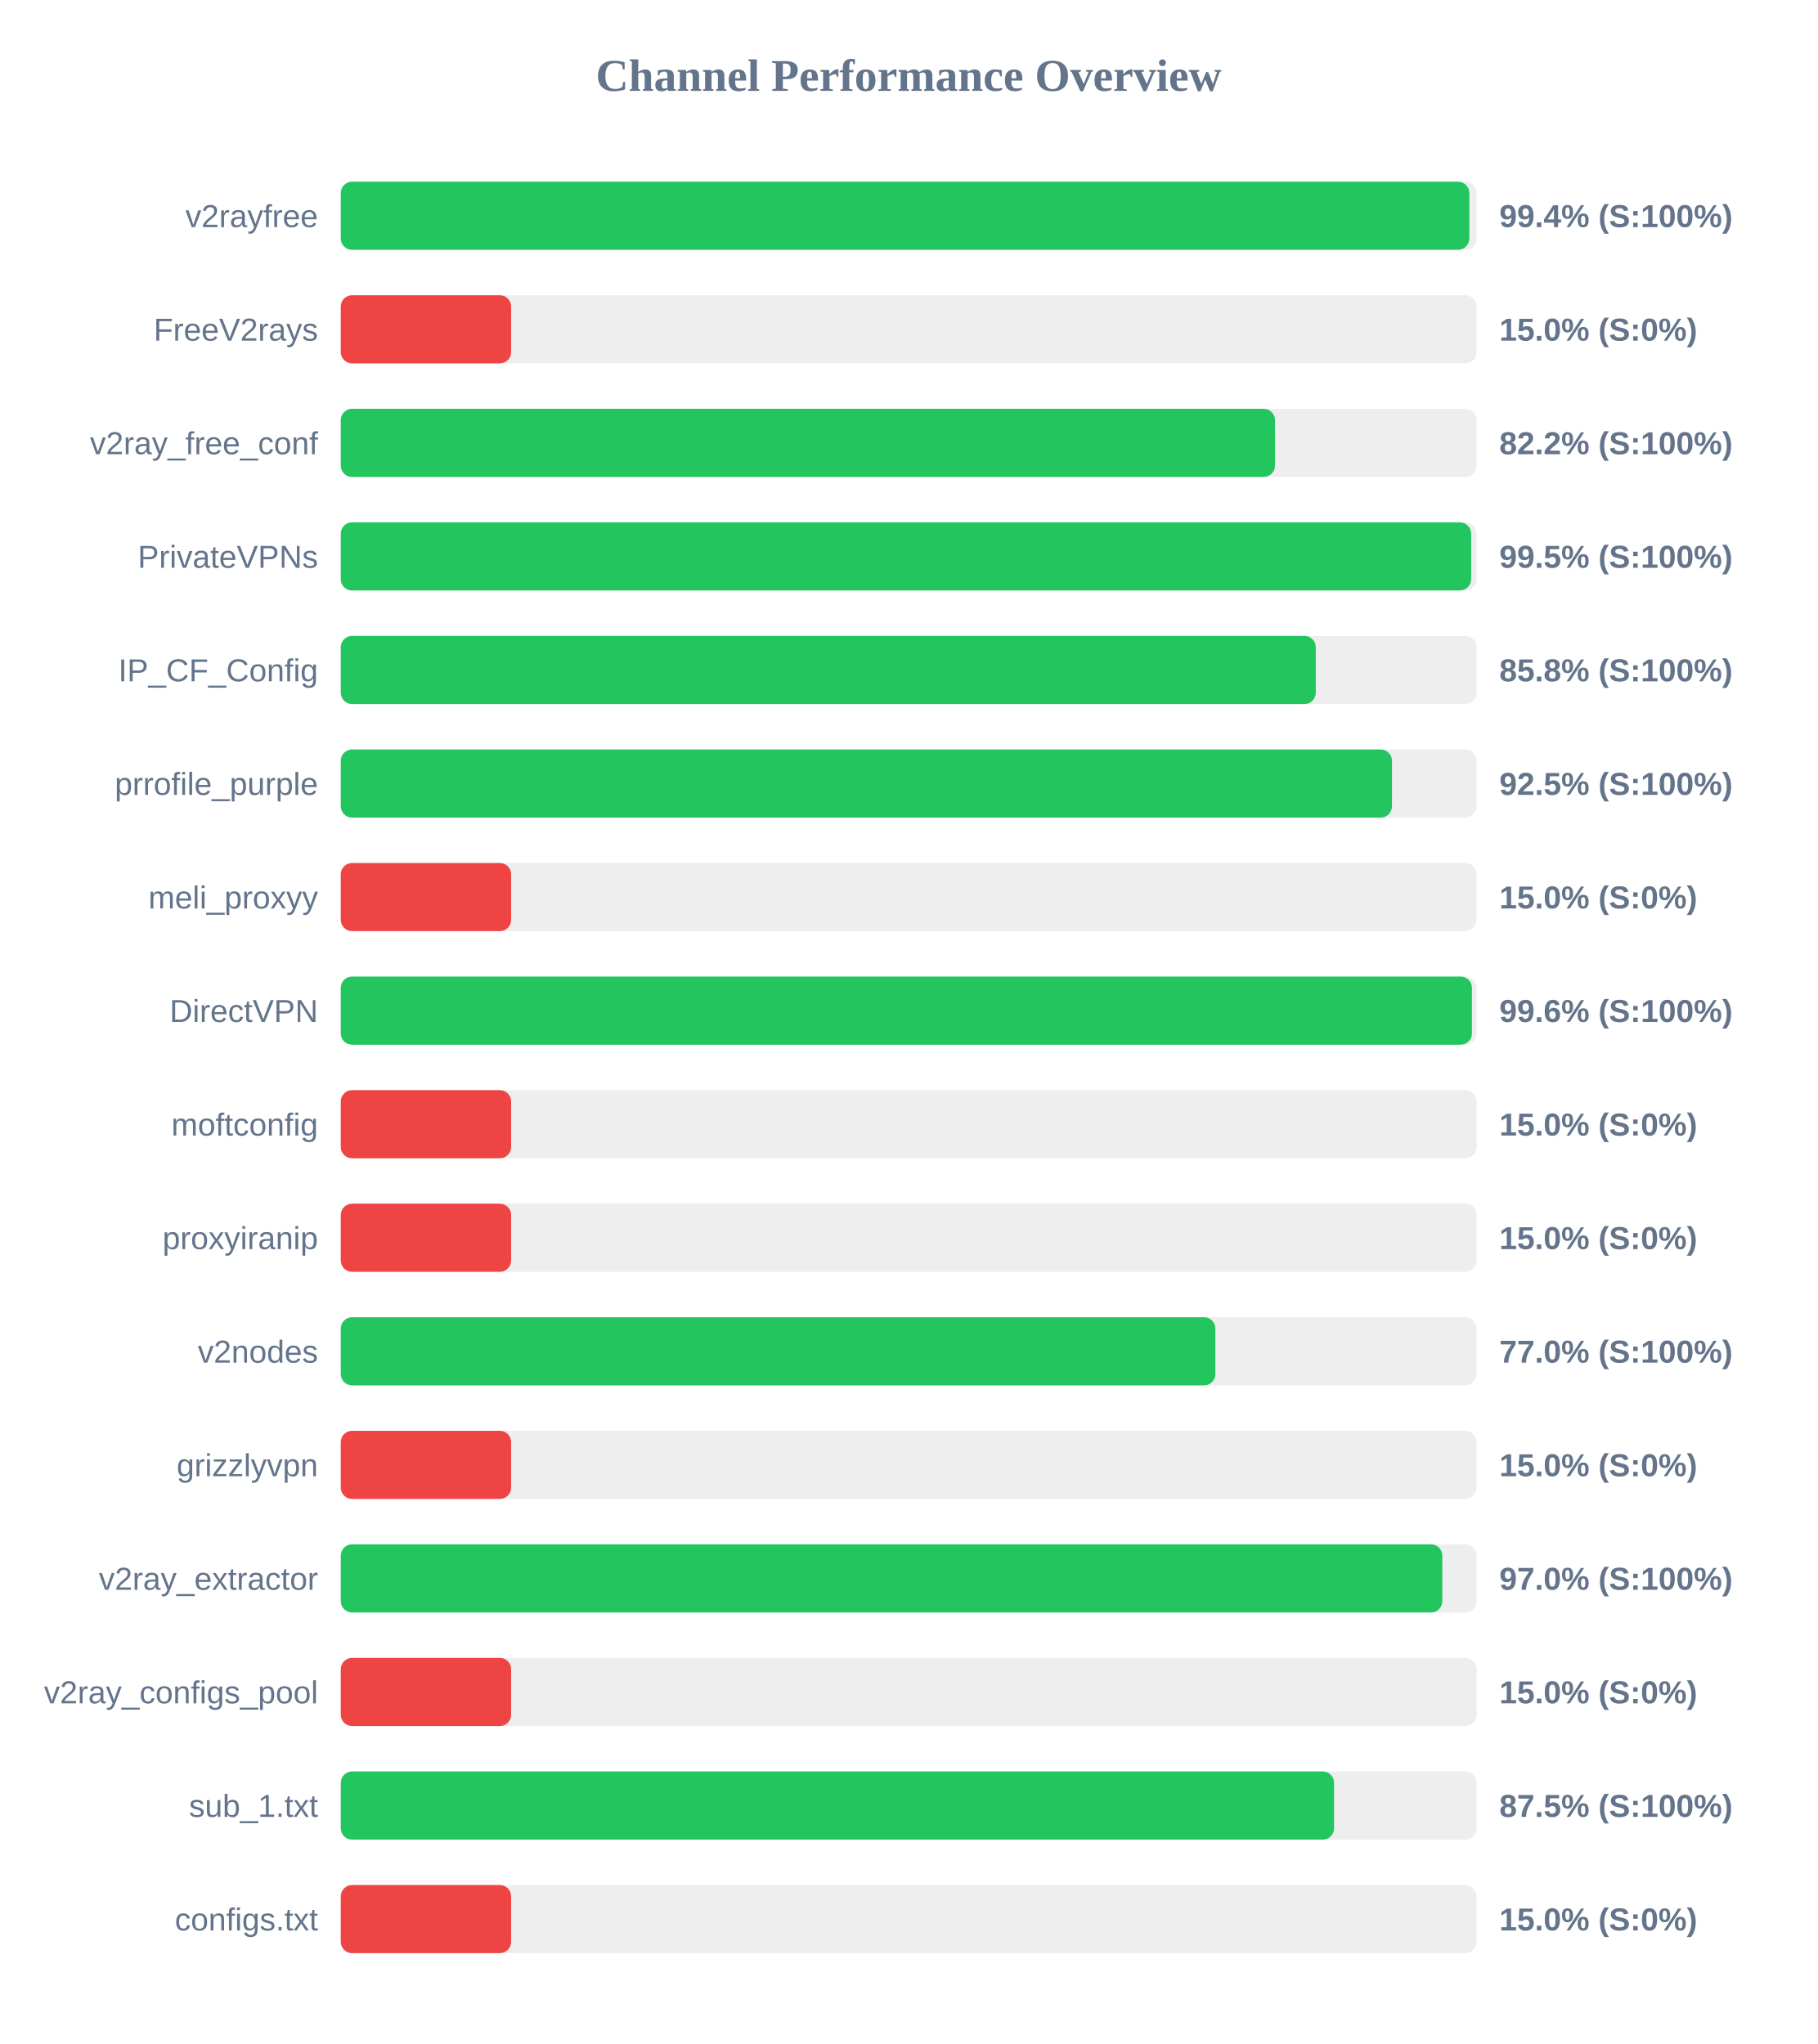
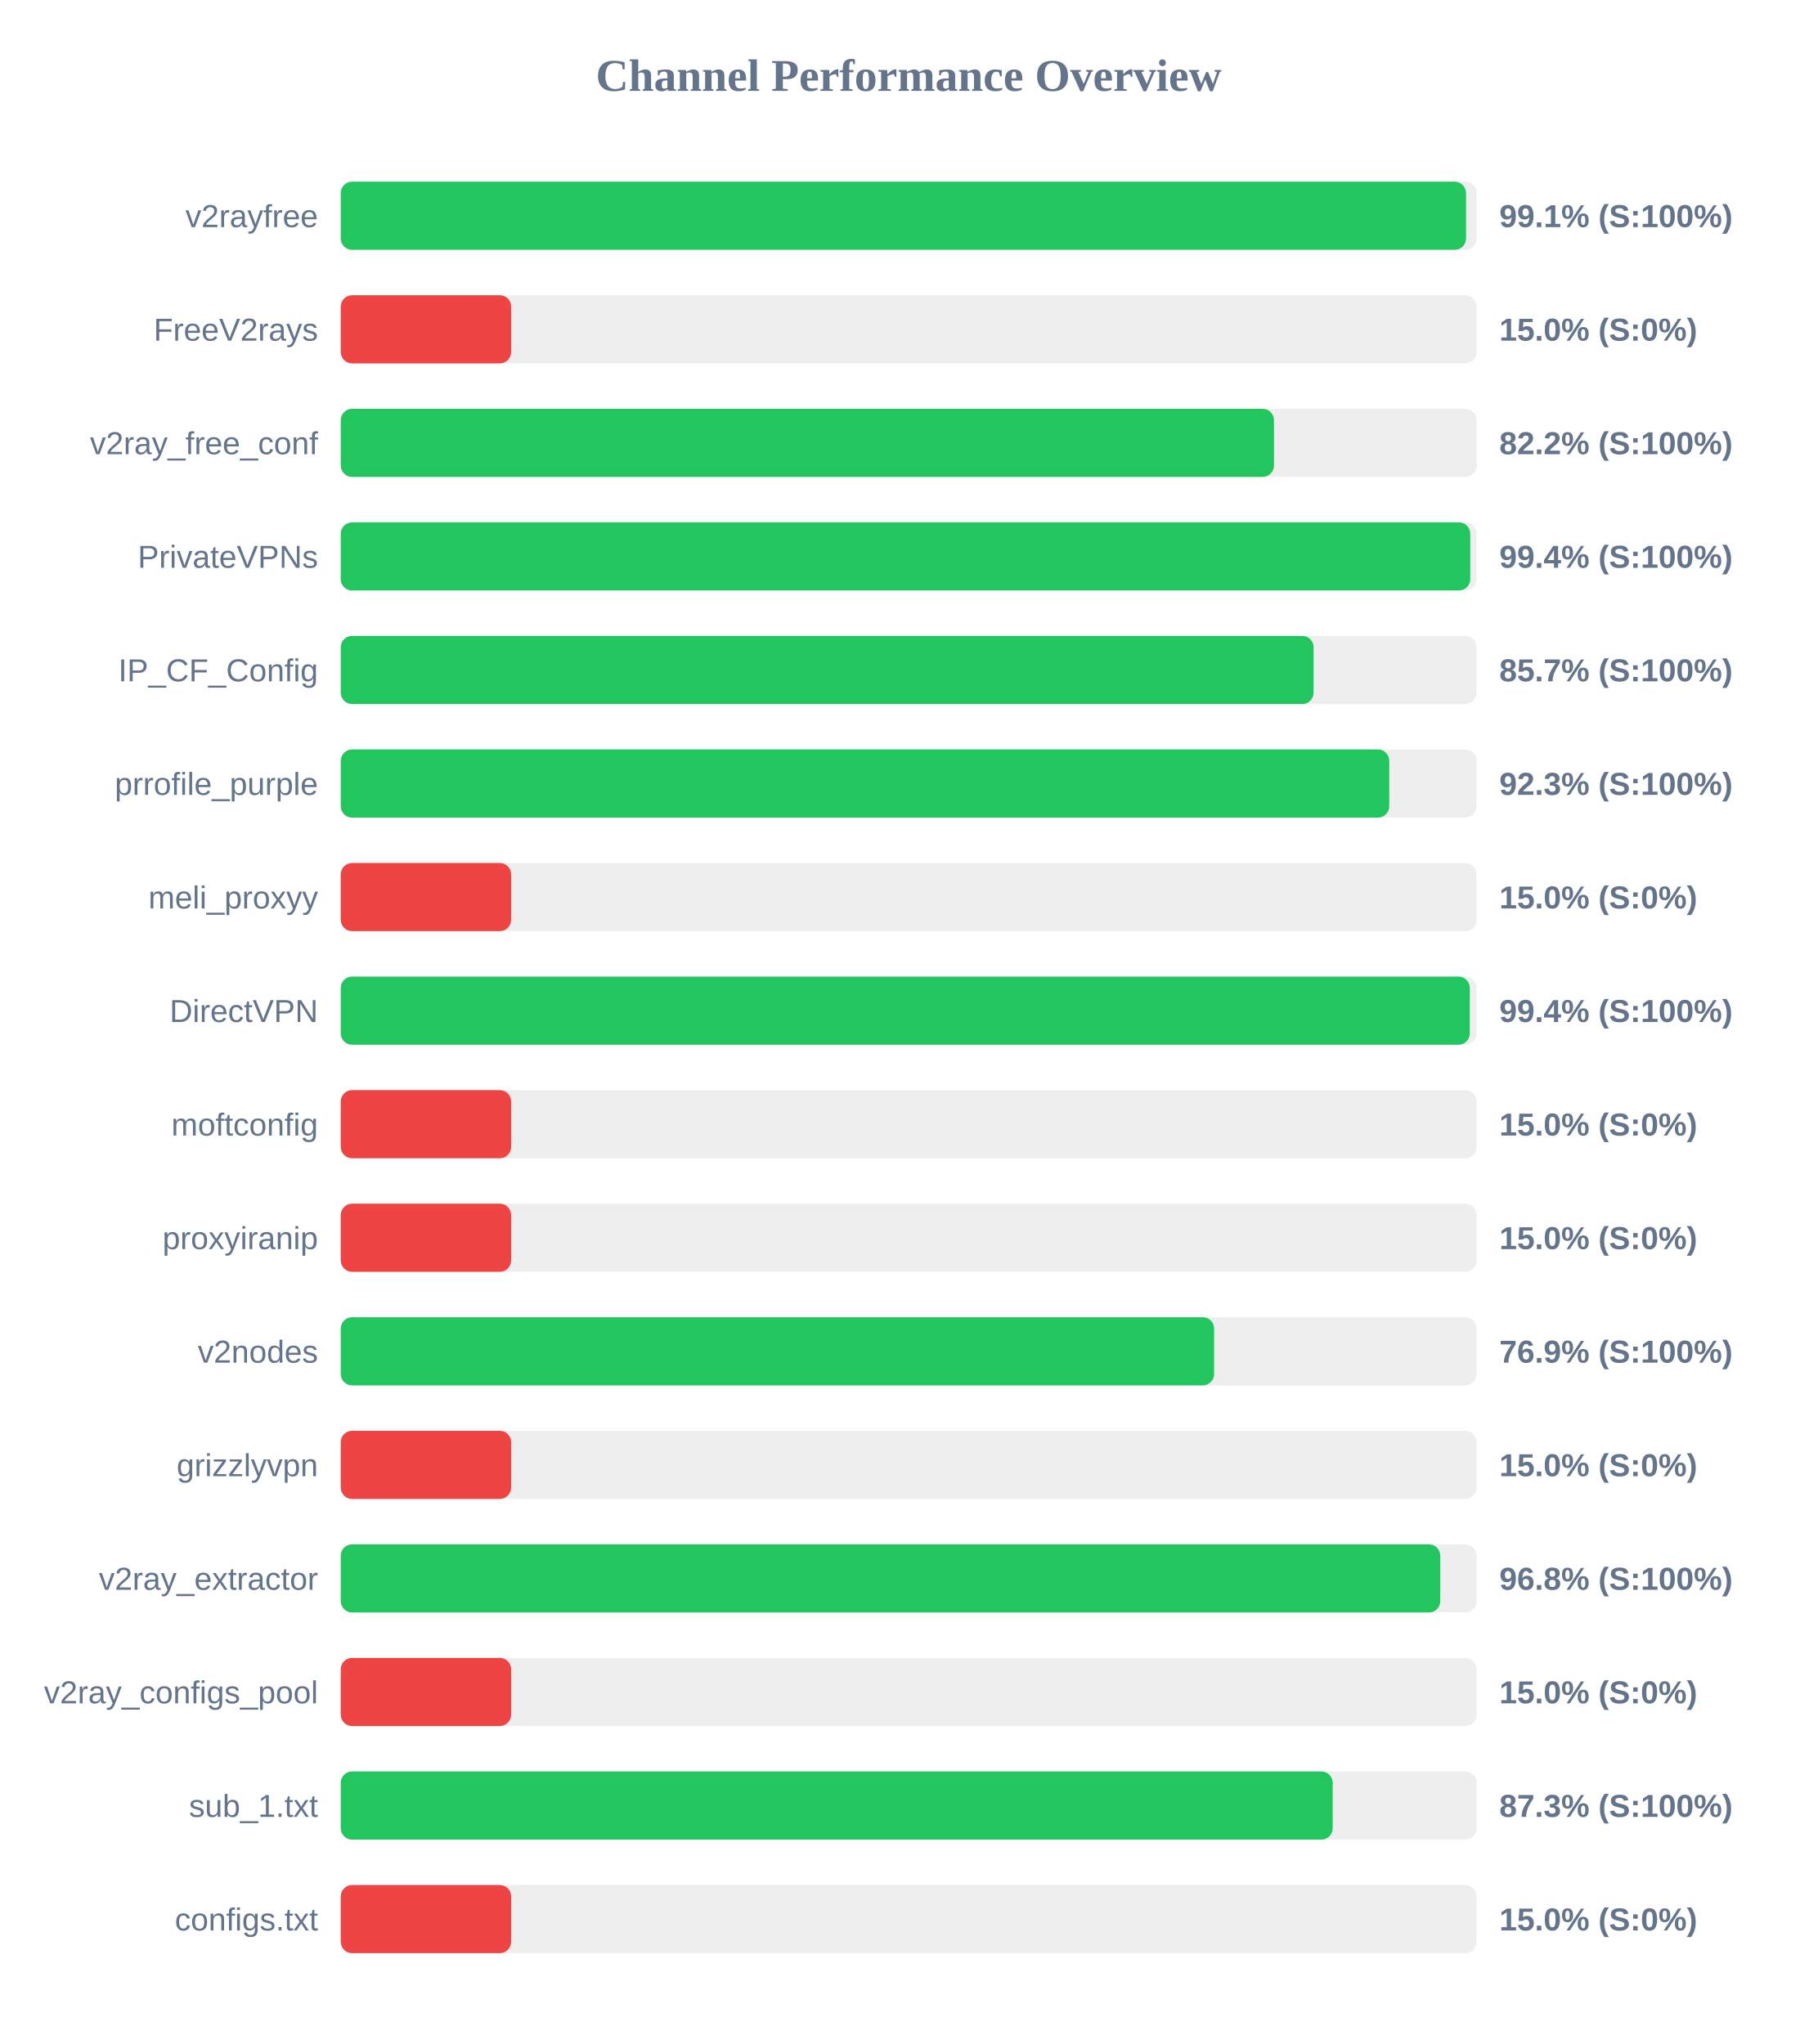
<svg xmlns="http://www.w3.org/2000/svg" width="800" height="900" version="1.1">
  <style>
        .row { font: 14px Arial; fill: #64748b; }
        .score { font: bold 14px Arial; fill: #64748b; }
    </style>
  <text x="400" y="40" text-anchor="middle" font-size="20px" font-weight="bold" fill="#64748b">Channel Performance Overview</text>
  <rect x="150" y="80" width="500" height="30" fill="#eee" rx="5" />
-   <rect x="150" y="80" width="496.8" height="30" fill="#22c55e" rx="5" />
+   <rect x="150" y="80" width="495.35" height="30" fill="#22c55e" rx="5" />
  <text x="140" y="100" text-anchor="end" class="row">v2rayfree</text>
-   <text x="660" y="100" text-anchor="start" class="score">99.4% (S:100%)</text>
+   <text x="660" y="100" text-anchor="start" class="score">99.1% (S:100%)</text>
  <rect x="150" y="130" width="500" height="30" fill="#eee" rx="5" />
  <rect x="150" y="130" width="75.0" height="30" fill="#ef4444" rx="5" />
  <text x="140" y="150" text-anchor="end" class="row">FreeV2rays</text>
  <text x="660" y="150" text-anchor="start" class="score">15.0% (S:0%)</text>
  <rect x="150" y="180" width="500" height="30" fill="#eee" rx="5" />
-   <rect x="150" y="180" width="411.25" height="30" fill="#22c55e" rx="5" />
+   <rect x="150" y="180" width="410.8" height="30" fill="#22c55e" rx="5" />
  <text x="140" y="200" text-anchor="end" class="row">v2ray_free_conf</text>
  <text x="660" y="200" text-anchor="start" class="score">82.2% (S:100%)</text>
  <rect x="150" y="230" width="500" height="30" fill="#eee" rx="5" />
-   <rect x="150" y="230" width="497.6" height="30" fill="#22c55e" rx="5" />
+   <rect x="150" y="230" width="497.2" height="30" fill="#22c55e" rx="5" />
  <text x="140" y="250" text-anchor="end" class="row">PrivateVPNs</text>
-   <text x="660" y="250" text-anchor="start" class="score">99.5% (S:100%)</text>
+   <text x="660" y="250" text-anchor="start" class="score">99.4% (S:100%)</text>
  <rect x="150" y="280" width="500" height="30" fill="#eee" rx="5" />
-   <rect x="150" y="280" width="429.2" height="30" fill="#22c55e" rx="5" />
+   <rect x="150" y="280" width="428.25" height="30" fill="#22c55e" rx="5" />
  <text x="140" y="300" text-anchor="end" class="row">IP_CF_Config</text>
-   <text x="660" y="300" text-anchor="start" class="score">85.8% (S:100%)</text>
+   <text x="660" y="300" text-anchor="start" class="score">85.7% (S:100%)</text>
  <rect x="150" y="330" width="500" height="30" fill="#eee" rx="5" />
-   <rect x="150" y="330" width="462.75" height="30" fill="#22c55e" rx="5" />
+   <rect x="150" y="330" width="461.55" height="30" fill="#22c55e" rx="5" />
  <text x="140" y="350" text-anchor="end" class="row">prrofile_purple</text>
-   <text x="660" y="350" text-anchor="start" class="score">92.5% (S:100%)</text>
+   <text x="660" y="350" text-anchor="start" class="score">92.3% (S:100%)</text>
  <rect x="150" y="380" width="500" height="30" fill="#eee" rx="5" />
  <rect x="150" y="380" width="75.0" height="30" fill="#ef4444" rx="5" />
  <text x="140" y="400" text-anchor="end" class="row">meli_proxyy</text>
  <text x="660" y="400" text-anchor="start" class="score">15.0% (S:0%)</text>
  <rect x="150" y="430" width="500" height="30" fill="#eee" rx="5" />
-   <rect x="150" y="430" width="497.95" height="30" fill="#22c55e" rx="5" />
+   <rect x="150" y="430" width="497.0" height="30" fill="#22c55e" rx="5" />
  <text x="140" y="450" text-anchor="end" class="row">DirectVPN</text>
-   <text x="660" y="450" text-anchor="start" class="score">99.6% (S:100%)</text>
+   <text x="660" y="450" text-anchor="start" class="score">99.4% (S:100%)</text>
  <rect x="150" y="480" width="500" height="30" fill="#eee" rx="5" />
  <rect x="150" y="480" width="75.0" height="30" fill="#ef4444" rx="5" />
  <text x="140" y="500" text-anchor="end" class="row">moftconfig</text>
  <text x="660" y="500" text-anchor="start" class="score">15.0% (S:0%)</text>
  <rect x="150" y="530" width="500" height="30" fill="#eee" rx="5" />
  <rect x="150" y="530" width="75.0" height="30" fill="#ef4444" rx="5" />
  <text x="140" y="550" text-anchor="end" class="row">proxyiranip</text>
  <text x="660" y="550" text-anchor="start" class="score">15.0% (S:0%)</text>
  <rect x="150" y="580" width="500" height="30" fill="#eee" rx="5" />
-   <rect x="150" y="580" width="385.0" height="30" fill="#22c55e" rx="5" />
+   <rect x="150" y="580" width="384.45" height="30" fill="#22c55e" rx="5" />
  <text x="140" y="600" text-anchor="end" class="row">v2nodes</text>
-   <text x="660" y="600" text-anchor="start" class="score">77.0% (S:100%)</text>
+   <text x="660" y="600" text-anchor="start" class="score">76.9% (S:100%)</text>
  <rect x="150" y="630" width="500" height="30" fill="#eee" rx="5" />
  <rect x="150" y="630" width="75.0" height="30" fill="#ef4444" rx="5" />
  <text x="140" y="650" text-anchor="end" class="row">grizzlyvpn</text>
  <text x="660" y="650" text-anchor="start" class="score">15.0% (S:0%)</text>
  <rect x="150" y="680" width="500" height="30" fill="#eee" rx="5" />
-   <rect x="150" y="680" width="484.9" height="30" fill="#22c55e" rx="5" />
+   <rect x="150" y="680" width="484.0" height="30" fill="#22c55e" rx="5" />
  <text x="140" y="700" text-anchor="end" class="row">v2ray_extractor</text>
-   <text x="660" y="700" text-anchor="start" class="score">97.0% (S:100%)</text>
+   <text x="660" y="700" text-anchor="start" class="score">96.8% (S:100%)</text>
  <rect x="150" y="730" width="500" height="30" fill="#eee" rx="5" />
  <rect x="150" y="730" width="75.0" height="30" fill="#ef4444" rx="5" />
  <text x="140" y="750" text-anchor="end" class="row">v2ray_configs_pool</text>
  <text x="660" y="750" text-anchor="start" class="score">15.0% (S:0%)</text>
  <rect x="150" y="780" width="500" height="30" fill="#eee" rx="5" />
-   <rect x="150" y="780" width="437.25" height="30" fill="#22c55e" rx="5" />
+   <rect x="150" y="780" width="436.65" height="30" fill="#22c55e" rx="5" />
  <text x="140" y="800" text-anchor="end" class="row">sub_1.txt</text>
-   <text x="660" y="800" text-anchor="start" class="score">87.5% (S:100%)</text>
+   <text x="660" y="800" text-anchor="start" class="score">87.3% (S:100%)</text>
  <rect x="150" y="830" width="500" height="30" fill="#eee" rx="5" />
  <rect x="150" y="830" width="75.0" height="30" fill="#ef4444" rx="5" />
  <text x="140" y="850" text-anchor="end" class="row">configs.txt</text>
  <text x="660" y="850" text-anchor="start" class="score">15.0% (S:0%)</text>
</svg>
